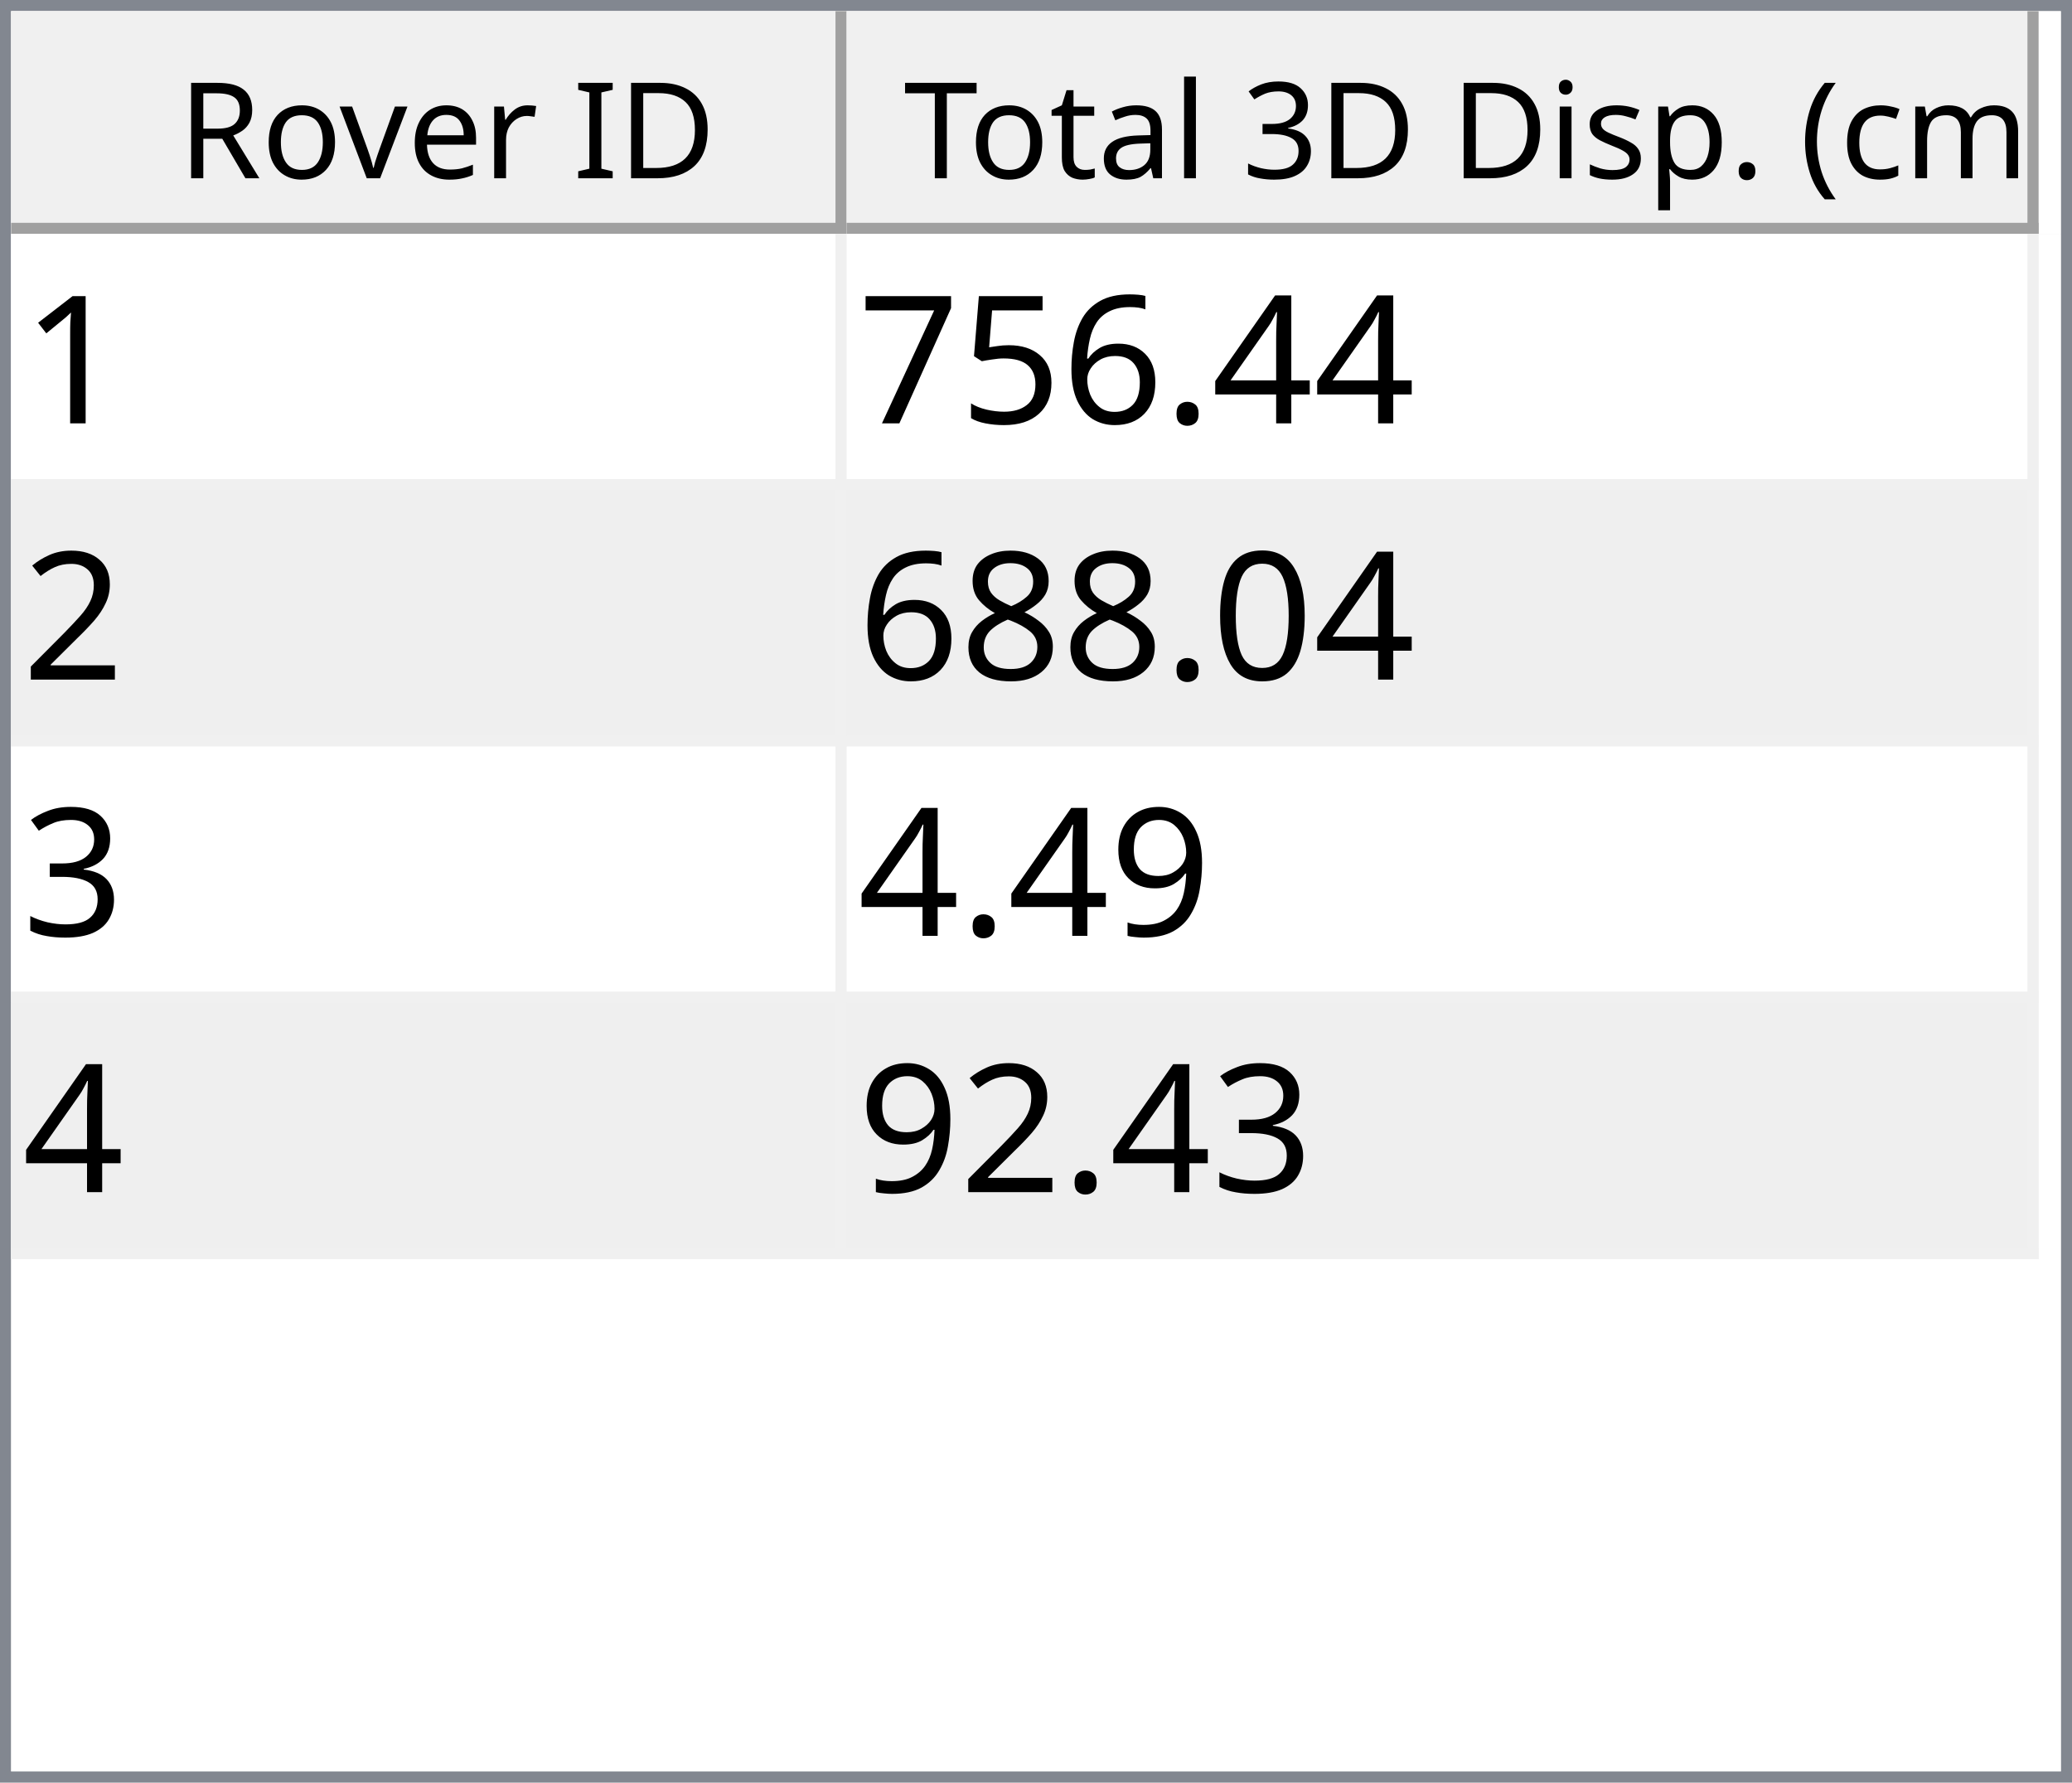
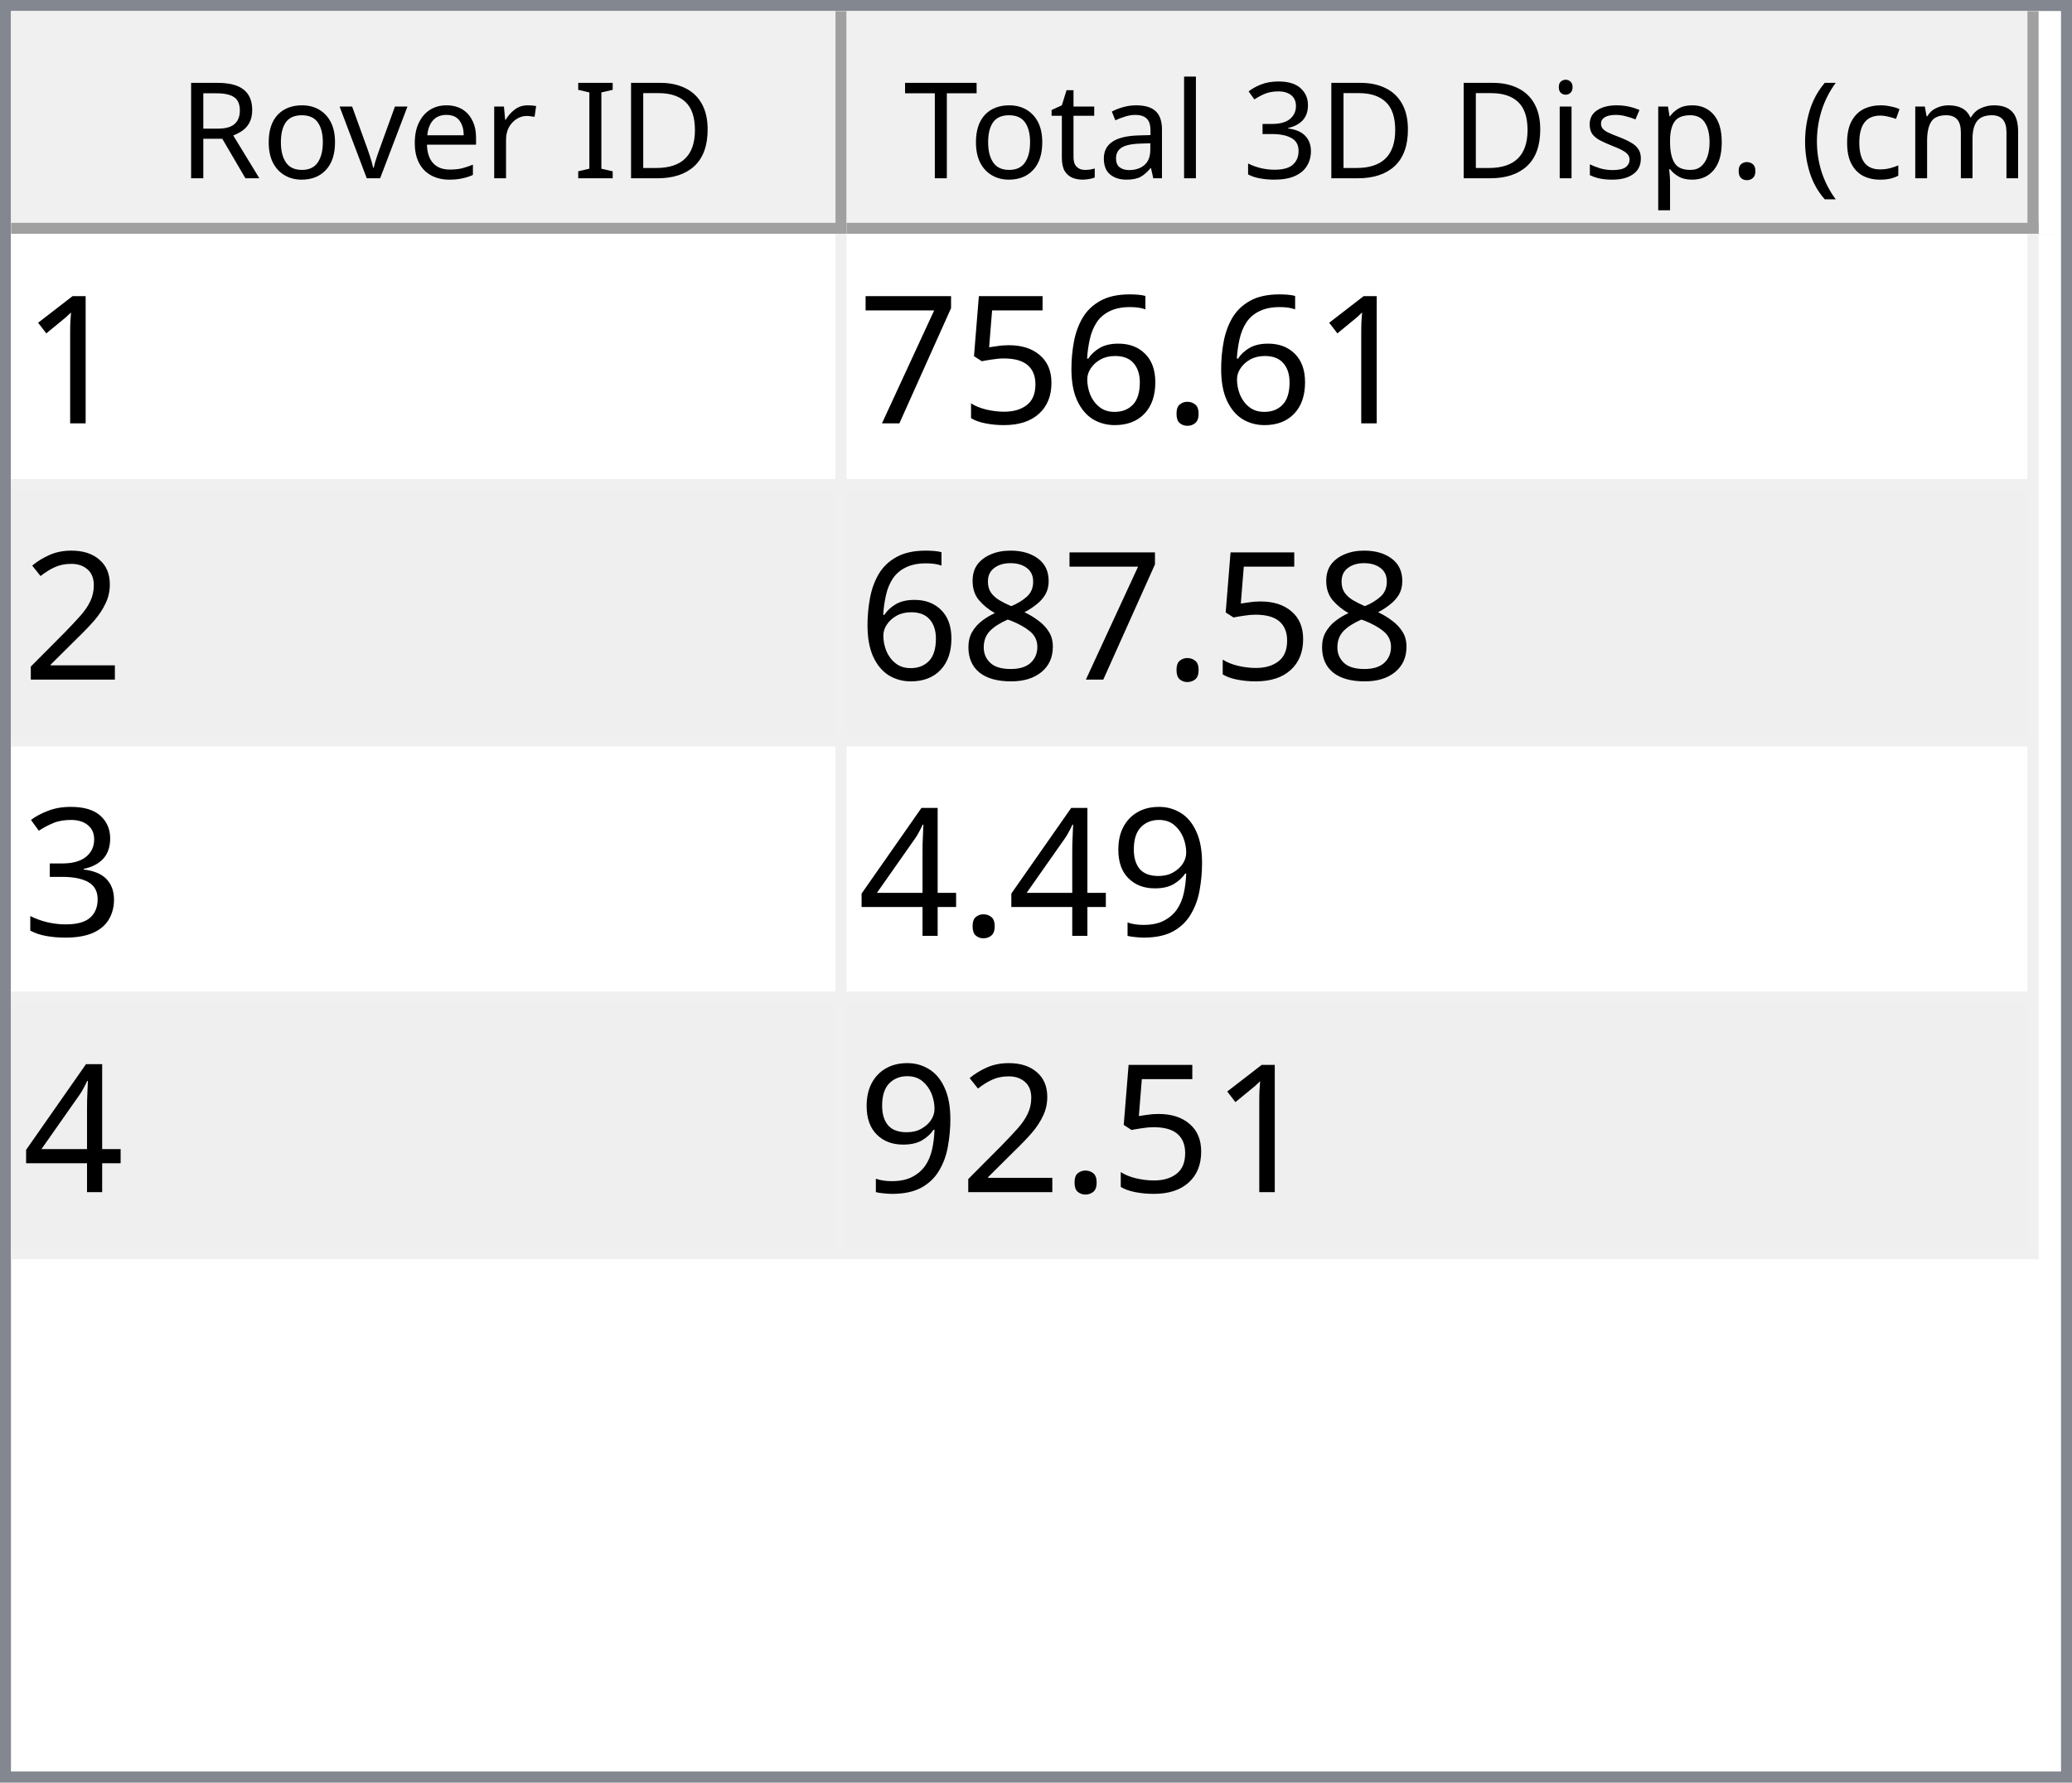
<svg xmlns="http://www.w3.org/2000/svg" style="fill-opacity:1; color-rendering:auto; color-interpolation:auto; text-rendering:auto; stroke:black; stroke-linecap:square; stroke-miterlimit:10; shape-rendering:auto; stroke-opacity:1; fill:black; stroke-dasharray:none; font-weight:normal; stroke-width:1; font-family:'Dialog'; font-style:normal; stroke-linejoin:miter; font-size:12px; stroke-dashoffset:0; image-rendering:auto;" width="186" height="160">
  <defs id="genericDefs" />
  <g>
    <defs id="defs1">
      <clipPath clipPathUnits="userSpaceOnUse" id="clipPath1">
        <path d="M0 0 L186 0 L186 160 L0 160 L0 0 Z" />
      </clipPath>
      <clipPath clipPathUnits="userSpaceOnUse" id="clipPath2">
        <path d="M0 0 L0 160 L186 160 L186 0 Z" />
      </clipPath>
      <clipPath clipPathUnits="userSpaceOnUse" id="clipPath3">
        <path d="M0 0 L0 20 L184 20 L184 0 Z" />
      </clipPath>
      <clipPath clipPathUnits="userSpaceOnUse" id="clipPath4">
        <path d="M0 0 L0 20 L75 20 L75 0 Z" />
      </clipPath>
      <clipPath clipPathUnits="userSpaceOnUse" id="clipPath5">
        <path d="M1 1 L1 19 L74 19 L74 1 Z" />
      </clipPath>
      <clipPath clipPathUnits="userSpaceOnUse" id="clipPath6">
        <path d="M0 0 L0 18 L73 18 L73 0 Z" />
      </clipPath>
      <clipPath clipPathUnits="userSpaceOnUse" id="clipPath7">
        <path d="M-0.5 -0.5 L-0.5 19.5 L74.5 19.5 L74.5 -0.5 Z" />
      </clipPath>
      <clipPath clipPathUnits="userSpaceOnUse" id="clipPath8">
        <path d="M0 0 L0 20 L107 20 L107 0 Z" />
      </clipPath>
      <clipPath clipPathUnits="userSpaceOnUse" id="clipPath9">
        <path d="M1 1 L1 19 L106 19 L106 1 Z" />
      </clipPath>
      <clipPath clipPathUnits="userSpaceOnUse" id="clipPath10">
        <path d="M0 0 L0 18 L105 18 L105 0 Z" />
      </clipPath>
      <clipPath clipPathUnits="userSpaceOnUse" id="clipPath11">
        <path d="M-0.5 -0.5 L-0.5 19.5 L106.5 19.5 L106.5 -0.5 Z" />
      </clipPath>
      <clipPath clipPathUnits="userSpaceOnUse" id="clipPath12">
        <path d="M0 0 L0 138 L184 138 L184 0 Z" />
      </clipPath>
      <clipPath clipPathUnits="userSpaceOnUse" id="clipPath13">
        <path d="M0 0 L0 92 L182 92 L182 0 Z" />
      </clipPath>
      <clipPath clipPathUnits="userSpaceOnUse" id="clipPath14">
        <path d="M-0.5 -0.5 L-0.5 91.5 L181.5 91.5 L181.5 -0.5 Z" />
      </clipPath>
      <clipPath clipPathUnits="userSpaceOnUse" id="clipPath15">
        <path d="M0 0 L0 22 L74 22 L74 0 Z" />
      </clipPath>
      <clipPath clipPathUnits="userSpaceOnUse" id="clipPath16">
        <path d="M0 0 L0 22 L106 22 L106 0 Z" />
      </clipPath>
      <font horiz-adv-x="64.551" id="font1">
        <font-face ascent="107.91" descent="25.098" units-per-em="100" style="font-style:normal; font-family:Segoe UI; font-weight:normal;" />
        <missing-glyph horiz-adv-x="64.551" d="M8.109 0 L8.109 68.266 L56.453 68.266 L56.453 0 L8.109 0 ZM15.328 7.234 L49.219 7.234 L49.219 61.031 L15.328 61.031 L15.328 7.234 Z" />
        <glyph unicode="D" horiz-adv-x="70.117" d="M9.188 0 L9.188 70.016 L28.516 70.016 Q65.531 70.016 65.531 35.891 Q65.531 19.672 55.25 9.836 Q44.969 0 27.734 0 L9.188 0 ZM17.391 62.594 L17.391 7.422 L27.828 7.422 Q41.609 7.422 49.273 14.797 Q56.938 22.172 56.938 35.688 Q56.938 62.594 28.328 62.594 L17.391 62.594 Z" />
        <glyph unicode="I" horiz-adv-x="26.611" d="M17.391 0 L9.188 0 L9.188 70.016 L17.391 70.016 L17.391 0 Z" />
        <glyph unicode=" " horiz-adv-x="27.393" d="" />
        <glyph unicode="r" horiz-adv-x="34.766" d="M34.188 41.891 Q32.078 43.5 28.125 43.5 Q23 43.5 19.555 38.672 Q16.109 33.844 16.109 25.484 L16.109 0 L8.109 0 L8.109 50 L16.109 50 L16.109 39.703 L16.312 39.703 Q18.016 44.969 21.531 47.922 Q25.047 50.875 29.391 50.875 Q32.516 50.875 34.188 50.203 L34.188 41.891 Z" />
        <glyph unicode="e" horiz-adv-x="52.295" d="M48.297 23 L12.984 23 Q13.188 14.656 17.484 10.109 Q21.781 5.562 29.297 5.562 Q37.75 5.562 44.828 11.141 L44.828 3.609 Q38.234 -1.172 27.391 -1.172 Q16.797 -1.172 10.742 5.641 Q4.688 12.453 4.688 24.812 Q4.688 36.469 11.305 43.82 Q17.922 51.172 27.734 51.172 Q37.547 51.172 42.922 44.828 Q48.297 38.484 48.297 27.203 L48.297 23 ZM40.094 29.781 Q40.047 36.719 36.75 40.578 Q33.453 44.438 27.594 44.438 Q21.922 44.438 17.969 40.383 Q14.016 36.328 13.094 29.781 L40.094 29.781 Z" />
        <glyph unicode="v" horiz-adv-x="47.9" d="M47.406 50 L27.484 0 L19.625 0 L0.688 50 L9.469 50 L22.172 13.672 Q23.578 9.672 23.922 6.688 L24.125 6.688 Q24.609 10.453 25.688 13.484 L38.969 50 L47.406 50 Z" />
        <glyph unicode="o" horiz-adv-x="58.594" d="M29 -1.172 Q17.922 -1.172 11.305 5.836 Q4.688 12.844 4.688 24.422 Q4.688 37.016 11.57 44.094 Q18.453 51.172 30.172 51.172 Q41.359 51.172 47.633 44.289 Q53.906 37.406 53.906 25.203 Q53.906 13.234 47.141 6.031 Q40.375 -1.172 29 -1.172 ZM29.594 44.438 Q21.875 44.438 17.383 39.188 Q12.891 33.938 12.891 24.703 Q12.891 15.828 17.43 10.695 Q21.969 5.562 29.594 5.562 Q37.359 5.562 41.531 10.594 Q45.703 15.625 45.703 24.906 Q45.703 34.281 41.531 39.359 Q37.359 44.438 29.594 44.438 Z" />
        <glyph unicode="R" horiz-adv-x="59.814" d="M59.375 0 L49.609 0 L37.891 19.625 Q36.281 22.359 34.766 24.289 Q33.25 26.219 31.664 27.438 Q30.078 28.656 28.25 29.219 Q26.422 29.781 24.125 29.781 L17.391 29.781 L17.391 0 L9.188 0 L9.188 70.016 L30.078 70.016 Q34.672 70.016 38.555 68.867 Q42.438 67.719 45.289 65.375 Q48.141 63.031 49.758 59.547 Q51.375 56.062 51.375 51.375 Q51.375 47.703 50.273 44.656 Q49.172 41.609 47.148 39.211 Q45.125 36.812 42.266 35.133 Q39.406 33.453 35.844 32.516 L35.844 32.328 Q37.594 31.547 38.891 30.547 Q40.188 29.547 41.359 28.18 Q42.531 26.812 43.68 25.078 Q44.828 23.344 46.234 21.047 L59.375 0 ZM17.391 62.594 L17.391 37.203 L28.516 37.203 Q31.594 37.203 34.203 38.133 Q36.812 39.062 38.719 40.797 Q40.625 42.531 41.703 45.047 Q42.781 47.562 42.781 50.688 Q42.781 56.297 39.141 59.445 Q35.5 62.594 28.609 62.594 L17.391 62.594 Z" />
        <glyph unicode=")" horiz-adv-x="30.176" d="M8.297 -15.922 L1.172 -15.922 Q16.406 2.344 16.406 26.812 Q16.406 51.469 1.078 70.016 L8.297 70.016 Q23.531 52.156 23.531 26.703 Q23.531 1.375 8.297 -15.922 Z" />
        <glyph unicode="m" horiz-adv-x="86.133" d="M79.109 0 L71.094 0 L71.094 28.719 Q71.094 37.016 68.531 40.727 Q65.969 44.438 59.906 44.438 Q54.781 44.438 51.195 39.75 Q47.609 35.062 47.609 28.516 L47.609 0 L39.594 0 L39.594 29.688 Q39.594 44.438 28.219 44.438 Q22.953 44.438 19.531 40.016 Q16.109 35.594 16.109 28.516 L16.109 0 L8.109 0 L8.109 50 L16.109 50 L16.109 42.094 L16.312 42.094 Q21.625 51.172 31.844 51.172 Q36.969 51.172 40.773 48.312 Q44.578 45.453 46 40.828 Q51.562 51.172 62.594 51.172 Q79.109 51.172 79.109 30.812 L79.109 0 Z" />
        <glyph unicode="c" horiz-adv-x="46.191" d="M42.188 2.297 Q36.422 -1.172 28.516 -1.172 Q17.828 -1.172 11.258 5.789 Q4.688 12.75 4.688 23.828 Q4.688 36.188 11.766 43.68 Q18.844 51.172 30.672 51.172 Q37.25 51.172 42.281 48.734 L42.281 40.531 Q36.719 44.438 30.375 44.438 Q22.703 44.438 17.797 38.945 Q12.891 33.453 12.891 24.516 Q12.891 15.719 17.508 10.641 Q22.125 5.562 29.891 5.562 Q36.422 5.562 42.188 9.906 L42.188 2.297 Z" />
        <glyph unicode="(" horiz-adv-x="30.176" d="M29.109 -15.922 L21.969 -15.922 Q6.844 1.375 6.844 26.703 Q6.844 52.156 21.969 70.016 L29.203 70.016 Q13.875 51.469 13.875 26.812 Q13.875 2.344 29.109 -15.922 Z" />
        <glyph unicode="." horiz-adv-x="21.68" d="M10.891 -1.078 Q8.641 -1.078 7.055 0.539 Q5.469 2.156 5.469 4.391 Q5.469 6.641 7.055 8.273 Q8.641 9.906 10.891 9.906 Q13.188 9.906 14.797 8.273 Q16.406 6.641 16.406 4.391 Q16.406 2.156 14.797 0.539 Q13.188 -1.078 10.891 -1.078 Z" />
        <glyph unicode="p" horiz-adv-x="58.789" d="M16.312 7.234 L16.109 7.234 L16.109 -23 L8.109 -23 L8.109 50 L16.109 50 L16.109 41.219 L16.312 41.219 Q22.219 51.172 33.594 51.172 Q43.266 51.172 48.688 44.461 Q54.109 37.75 54.109 26.469 Q54.109 13.922 48 6.375 Q41.891 -1.172 31.297 -1.172 Q21.578 -1.172 16.312 7.234 ZM16.109 27.391 L16.109 20.406 Q16.109 14.203 20.141 9.883 Q24.172 5.562 30.375 5.562 Q37.641 5.562 41.773 11.133 Q45.906 16.703 45.906 26.609 Q45.906 34.969 42.047 39.703 Q38.188 44.438 31.594 44.438 Q24.609 44.438 20.359 39.578 Q16.109 34.719 16.109 27.391 Z" />
        <glyph unicode="s" horiz-adv-x="42.432" d="M5.078 1.812 L5.078 10.406 Q11.625 5.562 19.484 5.562 Q30.031 5.562 30.031 12.594 Q30.031 14.594 29.125 15.992 Q28.219 17.391 26.68 18.461 Q25.141 19.531 23.07 20.383 Q21 21.234 18.609 22.172 Q15.281 23.484 12.766 24.828 Q10.25 26.172 8.57 27.859 Q6.891 29.547 6.031 31.695 Q5.172 33.844 5.172 36.719 Q5.172 40.234 6.789 42.945 Q8.406 45.656 11.086 47.484 Q13.766 49.312 17.211 50.242 Q20.656 51.172 24.312 51.172 Q30.812 51.172 35.938 48.922 L35.938 40.828 Q30.422 44.438 23.25 44.438 Q21 44.438 19.195 43.922 Q17.391 43.406 16.094 42.477 Q14.797 41.547 14.086 40.258 Q13.375 38.969 13.375 37.406 Q13.375 35.453 14.086 34.133 Q14.797 32.812 16.164 31.789 Q17.531 30.766 19.484 29.938 Q21.438 29.109 23.922 28.125 Q27.25 26.859 29.883 25.516 Q32.516 24.172 34.375 22.484 Q36.234 20.797 37.234 18.602 Q38.234 16.406 38.234 13.375 Q38.234 9.672 36.602 6.938 Q34.969 4.203 32.234 2.398 Q29.5 0.594 25.93 -0.289 Q22.359 -1.172 18.453 -1.172 Q10.75 -1.172 5.078 1.812 Z" />
        <glyph unicode="i" horiz-adv-x="24.219" d="M12.203 62.703 Q10.062 62.703 8.547 64.164 Q7.031 65.625 7.031 67.875 Q7.031 70.125 8.547 71.609 Q10.062 73.094 12.203 73.094 Q14.406 73.094 15.945 71.609 Q17.484 70.125 17.484 67.875 Q17.484 65.719 15.945 64.211 Q14.406 62.703 12.203 62.703 ZM16.109 0 L8.109 0 L8.109 50 L16.109 50 L16.109 0 Z" />
        <glyph unicode="3" horiz-adv-x="53.906" d="M46.531 19.828 Q46.531 15.094 44.75 11.211 Q42.969 7.328 39.719 4.57 Q36.469 1.812 31.93 0.297 Q27.391 -1.219 21.922 -1.219 Q11.922 -1.219 6 2.594 L6 11.188 Q13.094 5.609 22.219 5.609 Q25.875 5.609 28.828 6.539 Q31.781 7.469 33.906 9.227 Q36.031 10.984 37.18 13.477 Q38.328 15.969 38.328 19.094 Q38.328 32.812 18.797 32.812 L12.984 32.812 L12.984 39.594 L18.5 39.594 Q35.797 39.594 35.797 52.484 Q35.797 64.406 22.609 64.406 Q15.188 64.406 8.688 59.422 L8.688 67.188 Q15.375 71.188 24.609 71.188 Q29 71.188 32.57 69.969 Q36.141 68.75 38.68 66.555 Q41.219 64.359 42.609 61.281 Q44 58.203 44 54.5 Q44 40.672 30.031 36.719 L30.031 36.531 Q33.594 36.141 36.625 34.797 Q39.656 33.453 41.852 31.305 Q44.047 29.156 45.289 26.25 Q46.531 23.344 46.531 19.828 Z" />
        <glyph unicode="l" horiz-adv-x="24.219" d="M16.109 0 L8.109 0 L8.109 74.031 L16.109 74.031 L16.109 0 Z" />
        <glyph unicode="a" horiz-adv-x="50.879" d="M43.891 0 L35.891 0 L35.891 7.812 L35.688 7.812 Q30.469 -1.172 20.312 -1.172 Q12.844 -1.172 8.617 2.781 Q4.391 6.734 4.391 13.281 Q4.391 27.297 20.906 29.594 L35.891 31.688 Q35.891 44.438 25.594 44.438 Q16.547 44.438 9.281 38.281 L9.281 46.484 Q16.656 51.172 26.266 51.172 Q43.891 51.172 43.891 32.516 L43.891 0 ZM35.891 25.297 L23.828 23.641 Q18.266 22.859 15.43 20.875 Q12.594 18.891 12.594 13.875 Q12.594 10.203 15.211 7.883 Q17.828 5.562 22.172 5.562 Q28.125 5.562 32.008 9.742 Q35.891 13.922 35.891 20.312 L35.891 25.297 Z" />
        <glyph unicode="t" horiz-adv-x="33.887" d="M31.297 0.484 Q28.469 -1.078 23.828 -1.078 Q10.688 -1.078 10.688 13.578 L10.688 43.172 L2.094 43.172 L2.094 50 L10.688 50 L10.688 62.203 L18.703 64.797 L18.703 50 L31.297 50 L31.297 43.172 L18.703 43.172 L18.703 14.984 Q18.703 9.969 20.414 7.82 Q22.125 5.672 26.078 5.672 Q29.109 5.672 31.297 7.328 L31.297 0.484 Z" />
        <glyph unicode="T" horiz-adv-x="52.393" d="M50.594 62.594 L30.375 62.594 L30.375 0 L22.172 0 L22.172 62.594 L2 62.594 L2 70.016 L50.594 70.016 L50.594 62.594 Z" />
      </font>
      <font horiz-adv-x="75.0" id="font2">
        <font-face ascent="100.537" descent="21.973" units-per-em="100" style="font-style:normal; font-family:sans-serif; font-weight:normal;" />
        <missing-glyph horiz-adv-x="75.0" d="M12.5 0 L12.5 62.5 L62.5 62.5 L62.5 0 L12.5 0 ZM14.062 1.562 L60.938 1.562 L60.938 60.938 L14.062 60.938 L14.062 1.562 Z" />
        <glyph unicode="1" horiz-adv-x="55.615" d="M37.25 0 L28.469 0 L28.469 56 Q25.297 52.984 20.141 49.953 Q14.984 46.922 10.891 45.406 L10.891 53.906 Q18.266 57.375 23.781 62.305 Q29.297 67.234 31.594 71.875 L37.25 71.875 L37.25 0 Z" />
-         <glyph unicode="4" horiz-adv-x="55.615" d="M32.328 0 L32.328 17.141 L1.266 17.141 L1.266 25.203 L33.938 71.578 L41.109 71.578 L41.109 25.203 L50.781 25.203 L50.781 17.141 L41.109 17.141 L41.109 0 L32.328 0 ZM32.328 25.203 L32.328 57.469 L9.906 25.203 L32.328 25.203 Z" />
        <glyph unicode="." horiz-adv-x="27.783" d="M9.078 0 L9.078 10.016 L19.094 10.016 L19.094 0 L9.078 0 Z" />
        <glyph unicode="6" horiz-adv-x="55.615" d="M49.75 54.047 L41.016 53.375 Q39.844 58.547 37.703 60.891 Q34.125 64.656 28.906 64.656 Q24.703 64.656 21.531 62.312 Q17.391 59.281 14.992 53.469 Q12.594 47.656 12.5 36.922 Q15.672 41.75 20.266 44.094 Q24.859 46.438 29.891 46.438 Q38.672 46.438 44.852 39.969 Q51.031 33.5 51.031 23.25 Q51.031 16.5 48.125 10.719 Q45.219 4.938 40.141 1.859 Q35.062 -1.219 28.609 -1.219 Q17.625 -1.219 10.695 6.859 Q3.766 14.938 3.766 33.5 Q3.766 54.25 11.422 63.672 Q18.109 71.875 29.438 71.875 Q37.891 71.875 43.289 67.141 Q48.688 62.406 49.75 54.047 ZM13.875 23.188 Q13.875 18.656 15.797 14.508 Q17.719 10.359 21.188 8.18 Q24.656 6 28.469 6 Q34.031 6 38.039 10.492 Q42.047 14.984 42.047 22.703 Q42.047 30.125 38.086 34.398 Q34.125 38.672 28.125 38.672 Q22.172 38.672 18.023 34.398 Q13.875 30.125 13.875 23.188 Z" />
        <glyph unicode="5" horiz-adv-x="55.615" d="M4.156 18.75 L13.375 19.531 Q14.406 12.797 18.141 9.398 Q21.875 6 27.156 6 Q33.5 6 37.891 10.789 Q42.281 15.578 42.281 23.484 Q42.281 31 38.062 35.352 Q33.844 39.703 27 39.703 Q22.75 39.703 19.336 37.773 Q15.922 35.844 13.969 32.766 L5.719 33.844 L12.641 70.609 L48.25 70.609 L48.25 62.203 L19.672 62.203 L15.828 42.969 Q22.266 47.469 29.344 47.469 Q38.719 47.469 45.164 40.969 Q51.609 34.469 51.609 24.266 Q51.609 14.547 45.953 7.469 Q39.062 -1.219 27.156 -1.219 Q17.391 -1.219 11.211 4.25 Q5.031 9.719 4.156 18.75 Z" />
        <glyph unicode="7" horiz-adv-x="55.615" d="M4.734 62.203 L4.734 70.656 L51.078 70.656 L51.078 63.812 Q44.234 56.547 37.523 44.484 Q30.812 32.422 27.156 19.672 Q24.516 10.688 23.781 0 L14.75 0 Q14.891 8.453 18.062 20.414 Q21.234 32.375 27.172 43.484 Q33.109 54.594 39.797 62.203 L4.734 62.203 Z" />
        <glyph unicode="2" horiz-adv-x="55.615" d="M50.344 8.453 L50.344 0 L3.031 0 Q2.938 3.172 4.047 6.109 Q5.859 10.938 9.836 15.625 Q13.812 20.312 21.344 26.469 Q33.016 36.031 37.117 41.625 Q41.219 47.219 41.219 52.203 Q41.219 57.422 37.477 61.008 Q33.734 64.594 27.734 64.594 Q21.391 64.594 17.578 60.789 Q13.766 56.984 13.719 50.25 L4.688 51.172 Q5.609 61.281 11.664 66.578 Q17.719 71.875 27.938 71.875 Q38.234 71.875 44.242 66.164 Q50.25 60.453 50.25 52 Q50.25 47.703 48.492 43.555 Q46.734 39.406 42.656 34.812 Q38.578 30.219 29.109 22.219 Q21.188 15.578 18.945 13.211 Q16.703 10.844 15.234 8.453 L50.344 8.453 Z" />
-         <glyph unicode="0" horiz-adv-x="55.615" d="M4.156 35.297 Q4.156 48 6.766 55.742 Q9.375 63.484 14.523 67.68 Q19.672 71.875 27.484 71.875 Q33.25 71.875 37.594 69.555 Q41.938 67.234 44.773 62.867 Q47.609 58.5 49.219 52.227 Q50.828 45.953 50.828 35.297 Q50.828 22.703 48.242 14.969 Q45.656 7.234 40.508 3.008 Q35.359 -1.219 27.484 -1.219 Q17.141 -1.219 11.234 6.203 Q4.156 15.141 4.156 35.297 ZM13.188 35.297 Q13.188 17.672 17.312 11.836 Q21.438 6 27.484 6 Q33.547 6 37.672 11.859 Q41.797 17.719 41.797 35.297 Q41.797 52.984 37.672 58.789 Q33.547 64.594 27.391 64.594 Q21.344 64.594 17.719 59.469 Q13.188 52.938 13.188 35.297 Z" />
        <glyph unicode="8" horiz-adv-x="55.615" d="M17.672 38.812 Q12.203 40.828 9.57 44.539 Q6.938 48.25 6.938 53.422 Q6.938 61.234 12.555 66.555 Q18.172 71.875 27.484 71.875 Q36.859 71.875 42.578 66.43 Q48.297 60.984 48.297 53.172 Q48.297 48.188 45.68 44.508 Q43.062 40.828 37.75 38.812 Q44.344 36.672 47.781 31.883 Q51.219 27.094 51.219 20.453 Q51.219 11.281 44.727 5.031 Q38.234 -1.219 27.641 -1.219 Q17.047 -1.219 10.547 5.055 Q4.047 11.328 4.047 20.703 Q4.047 27.688 7.594 32.398 Q11.141 37.109 17.672 38.812 ZM15.922 53.719 Q15.922 48.641 19.195 45.414 Q22.469 42.188 27.688 42.188 Q32.766 42.188 36.016 45.383 Q39.266 48.578 39.266 53.219 Q39.266 58.062 35.914 61.359 Q32.562 64.656 27.594 64.656 Q22.562 64.656 19.242 61.43 Q15.922 58.203 15.922 53.719 ZM13.094 20.656 Q13.094 16.891 14.875 13.375 Q16.656 9.859 20.172 7.93 Q23.688 6 27.734 6 Q34.031 6 38.133 10.055 Q42.234 14.109 42.234 20.359 Q42.234 26.703 38.016 30.859 Q33.797 35.016 27.438 35.016 Q21.234 35.016 17.164 30.914 Q13.094 26.812 13.094 20.656 Z" />
        <glyph unicode="3" horiz-adv-x="55.615" d="M4.203 18.891 L12.984 20.062 Q14.5 12.594 18.141 9.297 Q21.781 6 27 6 Q33.203 6 37.477 10.297 Q41.75 14.594 41.75 20.953 Q41.75 27 37.797 30.93 Q33.844 34.859 27.734 34.859 Q25.25 34.859 21.531 33.891 L22.516 41.609 Q23.391 41.5 23.922 41.5 Q29.547 41.5 34.039 44.43 Q38.531 47.359 38.531 53.469 Q38.531 58.297 35.258 61.477 Q31.984 64.656 26.812 64.656 Q21.688 64.656 18.266 61.43 Q14.844 58.203 13.875 51.766 L5.078 53.328 Q6.688 62.156 12.398 67.016 Q18.109 71.875 26.609 71.875 Q32.469 71.875 37.398 69.359 Q42.328 66.844 44.945 62.5 Q47.562 58.156 47.562 53.266 Q47.562 48.641 45.07 44.828 Q42.578 41.016 37.703 38.766 Q44.047 37.312 47.562 32.695 Q51.078 28.078 51.078 21.141 Q51.078 11.766 44.242 5.25 Q37.406 -1.266 26.953 -1.266 Q17.531 -1.266 11.305 4.352 Q5.078 9.969 4.203 18.891 Z" />
        <glyph unicode="9" horiz-adv-x="55.615" d="M5.469 16.547 L13.922 17.328 Q14.984 11.375 18.016 8.688 Q21.047 6 25.781 6 Q29.828 6 32.883 7.859 Q35.938 9.719 37.891 12.82 Q39.844 15.922 41.164 21.195 Q42.484 26.469 42.484 31.938 Q42.484 32.516 42.438 33.688 Q39.797 29.5 35.234 26.883 Q30.672 24.266 25.344 24.266 Q16.453 24.266 10.305 30.711 Q4.156 37.156 4.156 47.703 Q4.156 58.594 10.578 65.234 Q17 71.875 26.656 71.875 Q33.641 71.875 39.43 68.117 Q45.219 64.359 48.219 57.398 Q51.219 50.438 51.219 37.25 Q51.219 23.531 48.242 15.406 Q45.266 7.281 39.383 3.031 Q33.5 -1.219 25.594 -1.219 Q17.188 -1.219 11.867 3.445 Q6.547 8.109 5.469 16.547 ZM41.453 48.141 Q41.453 55.719 37.43 60.156 Q33.406 64.594 27.734 64.594 Q21.875 64.594 17.531 59.812 Q13.188 55.031 13.188 47.406 Q13.188 40.578 17.312 36.305 Q21.438 32.031 27.484 32.031 Q33.594 32.031 37.523 36.305 Q41.453 40.578 41.453 48.141 Z" />
+         <glyph unicode="4" horiz-adv-x="55.615" d="M32.328 0 L32.328 17.141 L1.266 17.141 L1.266 25.203 L33.938 71.578 L41.109 71.578 L41.109 25.203 L50.781 25.203 L50.781 17.141 L41.109 17.141 L41.109 0 L32.328 0 ZM32.328 25.203 L32.328 57.469 L9.906 25.203 L32.328 25.203 Z" />
      </font>
    </defs>
    <g style="fill:white; stroke:white;">
      <rect x="0" y="0" width="186" style="clip-path:url(#clipPath1); stroke:none;" height="160" />
    </g>
    <g style="fill:white; text-rendering:optimizeSpeed; color-rendering:optimizeSpeed; image-rendering:optimizeSpeed; shape-rendering:crispEdges; stroke:white; color-interpolation:sRGB;">
      <rect x="0" width="186" height="160" y="0" style="stroke:none;" />
      <path style="stroke:none;" d="M0 160 L186 160 L186 0 L0 0 Z" />
    </g>
    <g style="fill:rgb(240,240,240); font-family:'Segoe UI'; stroke:rgb(240,240,240);">
      <rect x="0" y="0" width="186" style="clip-path:url(#clipPath2); stroke:none;" height="160" />
    </g>
    <g style="fill:rgb(130,135,144); font-family:'Segoe UI'; stroke:rgb(130,135,144);">
      <path d="M0 0 L186 0 L186 160 L0 160 L0 0 ZM1 1 L185 1 L185 159 L1 159 L1 1 Z" style="fill-rule:evenodd; clip-path:url(#clipPath2); stroke:none;" />
    </g>
    <g style="fill:white; font-family:'Segoe UI'; stroke:white;" transform="translate(1,1)">
      <rect x="0" y="0" width="184" style="clip-path:url(#clipPath3); stroke:none;" height="20" />
    </g>
    <g style="fill:rgb(240,240,240); font-family:'Segoe UI'; stroke:rgb(240,240,240);" transform="translate(1,1)">
      <rect x="0" y="0" width="75" style="clip-path:url(#clipPath4); stroke:none;" height="20" />
    </g>
    <g style="font-family:'Segoe UI';" transform="translate(2,2)">
      <text x="14" xml:space="preserve" y="14" style="clip-path:url(#clipPath6); stroke:none;">Rover ID</text>
    </g>
    <g style="fill:rgb(160,160,160); font-family:'Segoe UI'; stroke:rgb(160,160,160); stroke-linejoin:bevel;" transform="translate(1.5,1.5)">
      <line x1="74" x2="74" y1="0" style="fill:none; clip-path:url(#clipPath7);" y2="19" />
    </g>
    <g style="fill:rgb(160,160,160); font-family:'Segoe UI'; stroke:rgb(160,160,160); stroke-linejoin:bevel;" transform="matrix(1,0,0,1,1,1) translate(0.5,0.5)">
      <line x1="0" x2="74" y1="19" style="fill:none; clip-path:url(#clipPath7);" y2="19" />
    </g>
    <g style="fill:rgb(240,240,240); font-family:'Segoe UI'; stroke:rgb(240,240,240);" transform="translate(76,1)">
      <rect x="0" y="0" width="107" style="clip-path:url(#clipPath8); stroke:none;" height="20" />
    </g>
    <g style="font-family:'Segoe UI';" transform="translate(77,2)">
      <text x="1" xml:space="preserve" y="14" style="clip-path:url(#clipPath10); stroke:none;"> Total 3D Disp. (cm)</text>
    </g>
    <g style="fill:rgb(160,160,160); font-family:'Segoe UI'; stroke:rgb(160,160,160); stroke-linejoin:bevel;" transform="translate(76.5,1.5)">
      <line x1="106" x2="106" y1="0" style="fill:none; clip-path:url(#clipPath11);" y2="19" />
    </g>
    <g style="fill:rgb(160,160,160); font-family:'Segoe UI'; stroke:rgb(160,160,160); stroke-linejoin:bevel;" transform="matrix(1,0,0,1,76,1) translate(0.5,0.5)">
      <line x1="0" x2="106" y1="19" style="fill:none; clip-path:url(#clipPath11);" y2="19" />
    </g>
    <g style="fill:white; font-family:'Segoe UI'; stroke:white;" transform="translate(1,21)">
      <rect x="0" y="0" width="184" style="clip-path:url(#clipPath12); stroke:none;" height="138" />
    </g>
    <g style="fill:rgb(240,240,240); font-size:16px; font-family:sans-serif; stroke:rgb(240,240,240);" transform="translate(1,21)">
      <rect x="0" y="0" width="182" style="clip-path:url(#clipPath13); stroke:none;" height="92" />
      <line transform="translate(0.5,0.5)" x1="0" x2="181" y1="22" style="clip-path:url(#clipPath14); fill:none; stroke-linejoin:bevel;" y2="22" />
    </g>
    <g transform="matrix(1,0,0,1,1,21) translate(0.5,0.5)" style="fill:rgb(240,240,240); font-size:16px; font-family:sans-serif; stroke:rgb(240,240,240); stroke-linejoin:bevel;">
      <line x1="0" x2="181" y1="45" style="fill:none; clip-path:url(#clipPath14);" y2="45" />
    </g>
    <g transform="matrix(1,0,0,1,1,21) translate(0.5,0.5)" style="fill:rgb(240,240,240); font-size:16px; font-family:sans-serif; stroke:rgb(240,240,240); stroke-linejoin:bevel;">
      <line x1="0" x2="181" y1="68" style="fill:none; clip-path:url(#clipPath14);" y2="68" />
    </g>
    <g transform="matrix(1,0,0,1,1,21) translate(0.5,0.5)" style="fill:rgb(240,240,240); font-size:16px; font-family:sans-serif; stroke:rgb(240,240,240); stroke-linejoin:bevel;">
      <line x1="0" x2="181" y1="91" style="fill:none; clip-path:url(#clipPath14);" y2="91" />
    </g>
    <g transform="matrix(1,0,0,1,1,21) translate(0.5,0.5)" style="fill:rgb(240,240,240); font-size:16px; font-family:sans-serif; stroke:rgb(240,240,240); stroke-linejoin:bevel;">
      <line x1="74" x2="74" y1="0" style="fill:none; clip-path:url(#clipPath14);" y2="91" />
    </g>
    <g transform="matrix(1,0,0,1,1,21) translate(0.5,0.5)" style="fill:rgb(240,240,240); font-size:16px; font-family:sans-serif; stroke:rgb(240,240,240); stroke-linejoin:bevel;">
      <line x1="181" x2="181" y1="0" style="fill:none; clip-path:url(#clipPath14);" y2="91" />
    </g>
    <g style="fill:white; font-size:16px; font-family:sans-serif; stroke:white;" transform="matrix(1,0,0,1,1,21)">
      <rect x="0" y="0" width="74" style="clip-path:url(#clipPath15); stroke:none;" height="22" />
      <text x="1" y="17" style="fill:black; clip-path:url(#clipPath15); stroke:none;" xml:space="preserve">1</text>
    </g>
    <g style="fill:white; font-size:16px; font-family:sans-serif; stroke:white;" transform="matrix(1,0,0,1,1,21) translate(75,0)">
      <rect x="0" y="0" width="106" style="clip-path:url(#clipPath16); stroke:none;" height="22" />
-       <text x="1" y="17" style="fill:black; clip-path:url(#clipPath16); stroke:none;" xml:space="preserve">756.44</text>
+       <text x="1" y="17" style="fill:black; clip-path:url(#clipPath16); stroke:none;" xml:space="preserve">756.61</text>
    </g>
    <g style="fill:rgb(239,239,239); font-size:16px; font-family:sans-serif; stroke:rgb(239,239,239);" transform="matrix(1,0,0,1,1,21) translate(0,23)">
      <rect x="0" y="0" width="74" style="clip-path:url(#clipPath15); stroke:none;" height="22" />
      <text x="1" y="17" style="fill:black; clip-path:url(#clipPath15); stroke:none;" xml:space="preserve">2</text>
    </g>
    <g style="fill:rgb(239,239,239); font-size:16px; font-family:sans-serif; stroke:rgb(239,239,239);" transform="matrix(1,0,0,1,1,21) translate(75,23)">
      <rect x="0" y="0" width="106" style="clip-path:url(#clipPath16); stroke:none;" height="22" />
-       <text x="1" y="17" style="fill:black; clip-path:url(#clipPath16); stroke:none;" xml:space="preserve">688.04</text>
+       <text x="1" y="17" style="fill:black; clip-path:url(#clipPath16); stroke:none;" xml:space="preserve">687.58</text>
    </g>
    <g style="fill:white; font-size:16px; font-family:sans-serif; stroke:white;" transform="matrix(1,0,0,1,1,21) translate(0,46)">
      <rect x="0" y="0" width="74" style="clip-path:url(#clipPath15); stroke:none;" height="22" />
      <text x="1" y="17" style="fill:black; clip-path:url(#clipPath15); stroke:none;" xml:space="preserve">3</text>
    </g>
    <g style="fill:white; font-size:16px; font-family:sans-serif; stroke:white;" transform="matrix(1,0,0,1,1,21) translate(75,46)">
      <rect x="0" y="0" width="106" style="clip-path:url(#clipPath16); stroke:none;" height="22" />
      <text x="1" y="17" style="fill:black; clip-path:url(#clipPath16); stroke:none;" xml:space="preserve">4.49</text>
    </g>
    <g style="fill:rgb(239,239,239); font-size:16px; font-family:sans-serif; stroke:rgb(239,239,239);" transform="matrix(1,0,0,1,1,21) translate(0,69)">
      <rect x="0" y="0" width="74" style="clip-path:url(#clipPath15); stroke:none;" height="22" />
      <text x="1" y="17" style="fill:black; clip-path:url(#clipPath15); stroke:none;" xml:space="preserve">4</text>
    </g>
    <g style="fill:rgb(239,239,239); font-size:16px; font-family:sans-serif; stroke:rgb(239,239,239);" transform="matrix(1,0,0,1,1,21) translate(75,69)">
      <rect x="0" y="0" width="106" style="clip-path:url(#clipPath16); stroke:none;" height="22" />
-       <text x="1" y="17" style="fill:black; clip-path:url(#clipPath16); stroke:none;" xml:space="preserve">92.43</text>
+       <text x="1" y="17" style="fill:black; clip-path:url(#clipPath16); stroke:none;" xml:space="preserve">92.51</text>
    </g>
  </g>
</svg>
